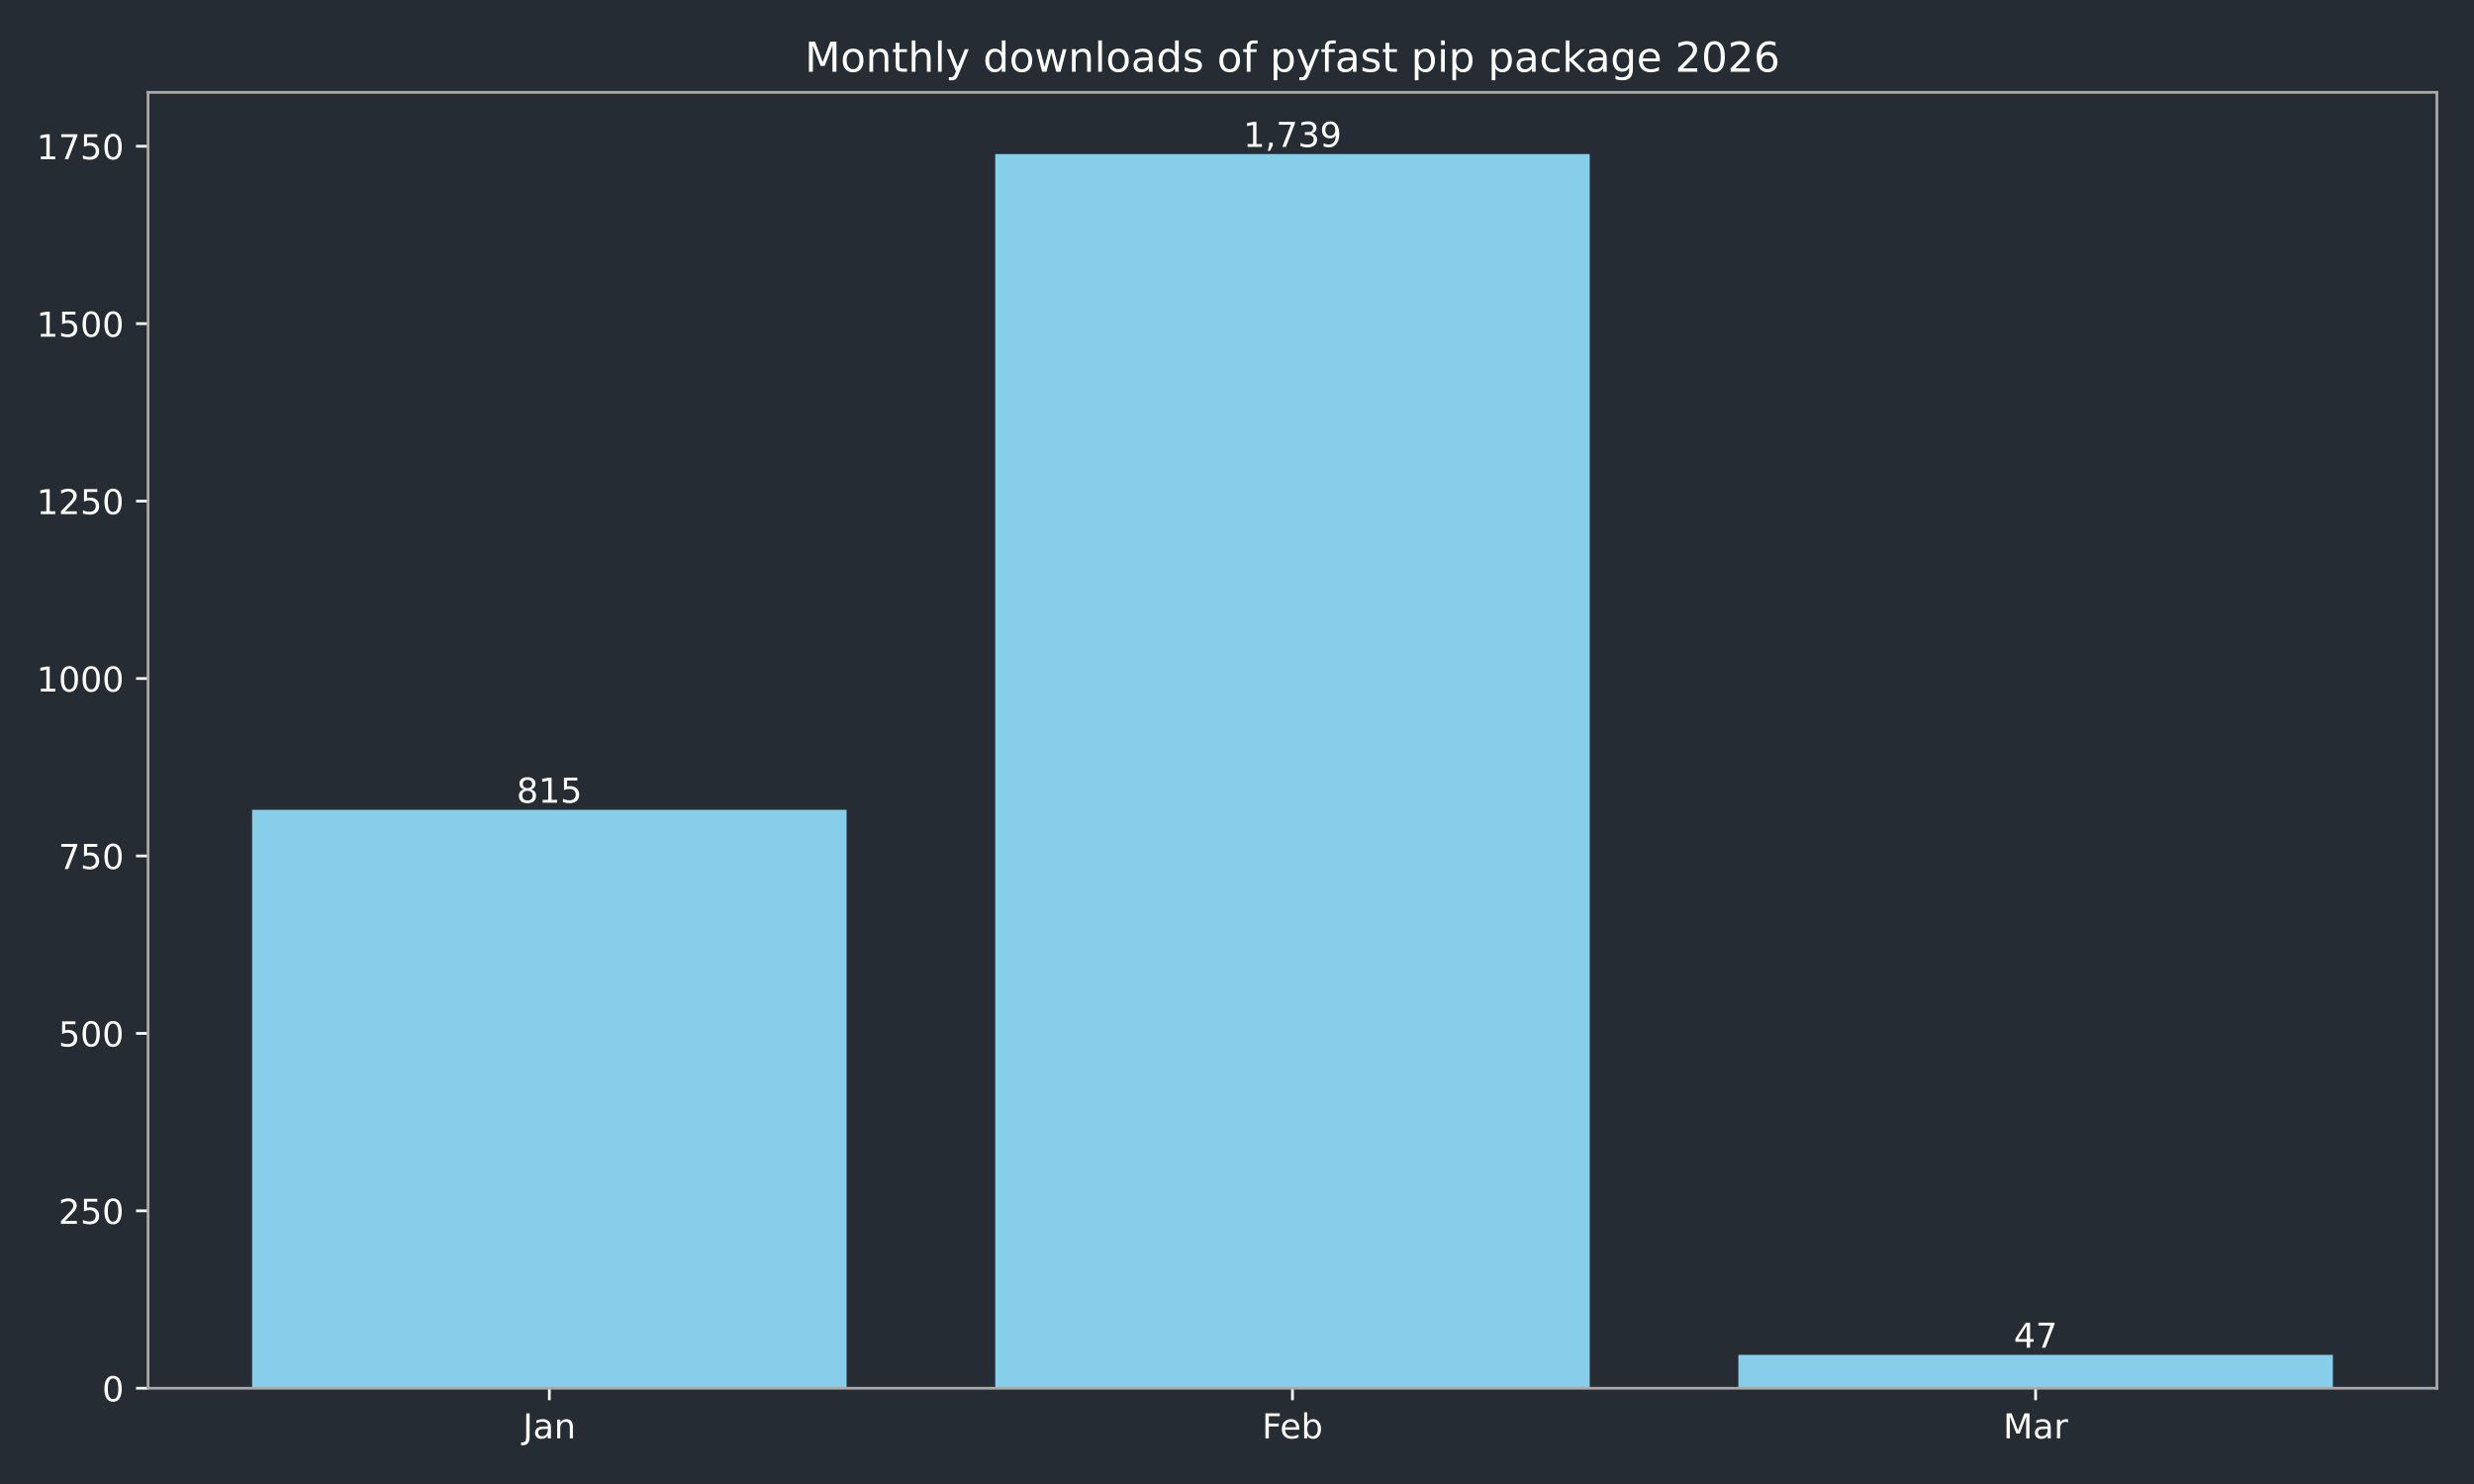
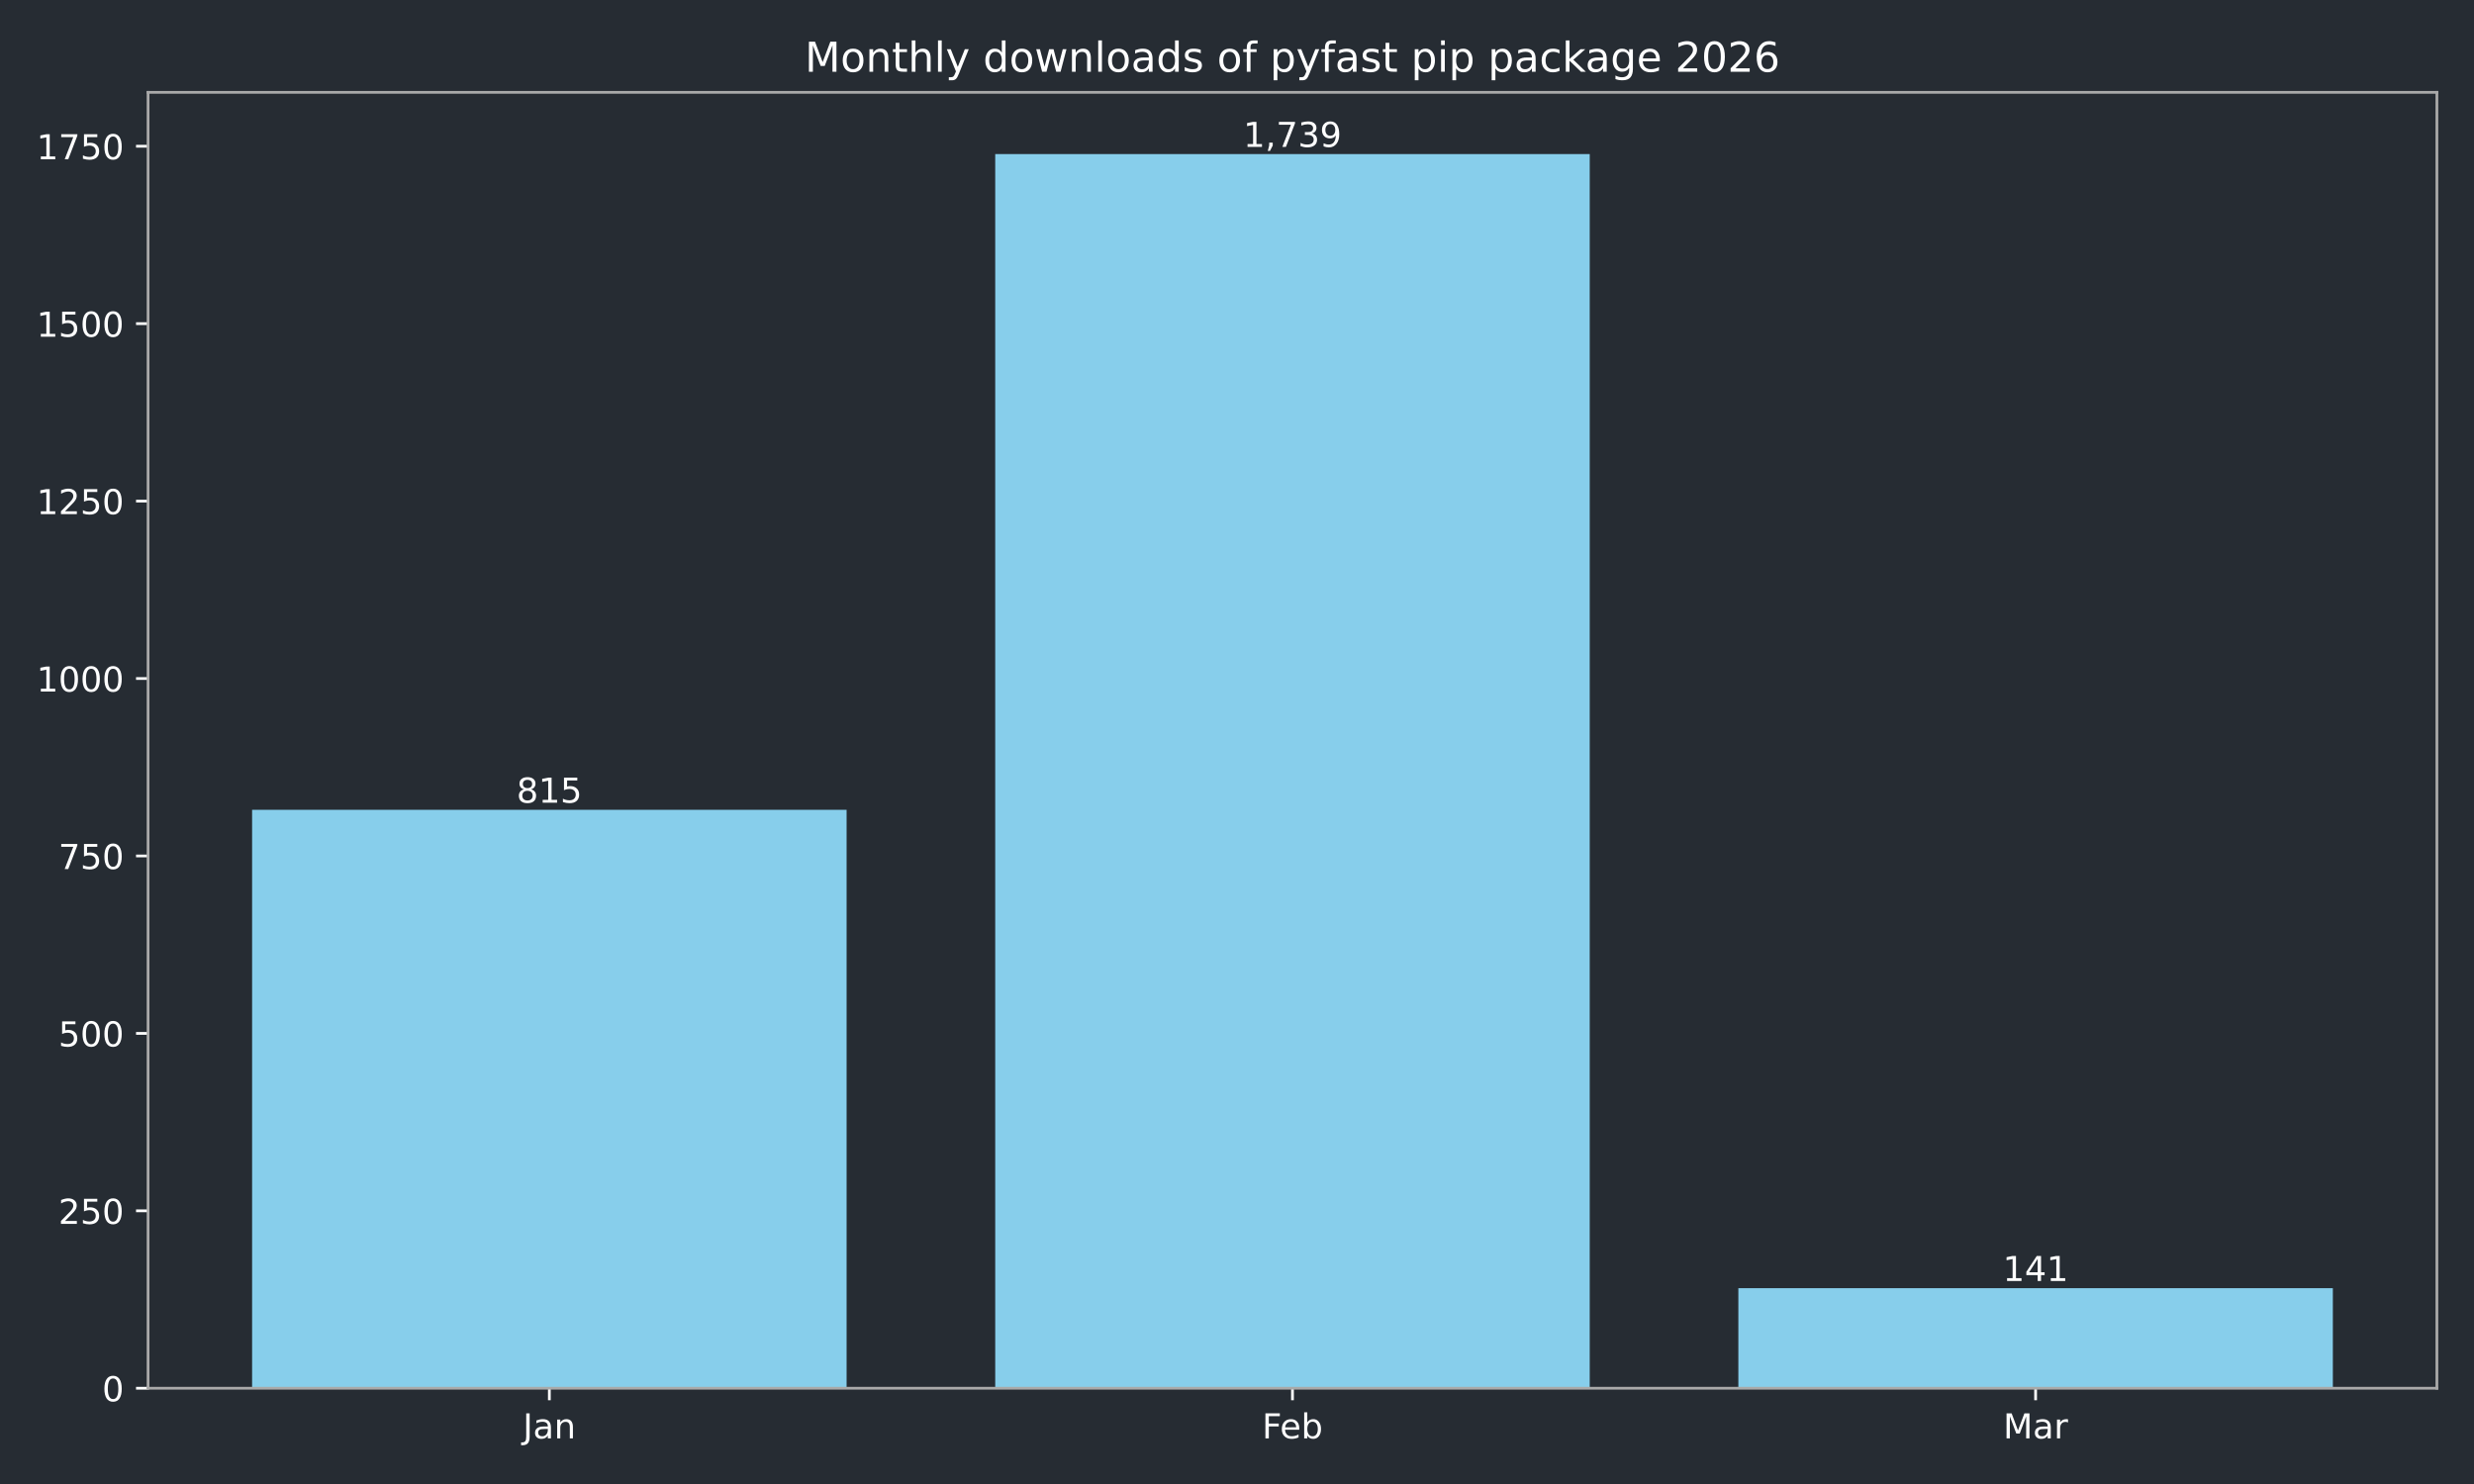
<svg xmlns="http://www.w3.org/2000/svg" xmlns:xlink="http://www.w3.org/1999/xlink" width="720pt" height="432pt" viewBox="0 0 720 432" version="1.1">
  <defs>
    <style type="text/css">*{stroke-linejoin: round; stroke-linecap: butt}</style>
  </defs>
  <g id="figure_1">
    <g id="patch_1">
      <path d="M 0 432  L 720 432  L 720 0  L 0 0  z " style="fill: #262c33" />
    </g>
    <g id="axes_1">
      <g id="patch_2">
        <path d="M 43.09 404.12  L 709.2 404.12  L 709.2 26.88  L 43.09 26.88  z " style="fill: #262c33" />
      </g>
      <g id="patch_3">
-         <path d="M 73.368 404.12  L 246.383 404.12  L 246.383 235.742  L 73.368 235.742  z " clip-path="url(#p6d6178ff30)" style="fill: #87ceeb" />
+         <path d="M 73.368 404.12  L 246.383 404.12  L 246.383 235.742  L 73.368 235.742  z " clip-path="url(#pf0772a8543)" style="fill: #87ceeb" />
      </g>
      <g id="patch_4">
-         <path d="M 289.637 404.12  L 462.653 404.12  L 462.653 44.844  L 289.637 44.844  z " clip-path="url(#p6d6178ff30)" style="fill: #87ceeb" />
+         <path d="M 289.637 404.12  L 462.653 404.12  L 462.653 44.844  L 289.637 44.844  z " clip-path="url(#pf0772a8543)" style="fill: #87ceeb" />
      </g>
      <g id="patch_5">
-         <path d="M 505.907 404.12  L 678.922 404.12  L 678.922 394.41  L 505.907 394.41  z " clip-path="url(#p6d6178ff30)" style="fill: #87ceeb" />
+         <path d="M 505.907 404.12  L 678.922 404.12  L 678.922 374.989  L 505.907 374.989  z " clip-path="url(#pf0772a8543)" style="fill: #87ceeb" />
      </g>
      <g id="matplotlib.axis_1">
        <g id="xtick_1">
          <g id="line2d_1">
            <defs>
-               <path id="m855c17bba8" d="M 0 0  L 0 3.5  " style="stroke: #ffffff; stroke-width: 0.8" />
+               <path id="mfedde4b030" d="M 0 0  L 0 3.5  " style="stroke: #ffffff; stroke-width: 0.8" />
            </defs>
            <g>
-               <use xlink:href="#m855c17bba8" x="159.876" y="404.12" style="fill: #ffffff; stroke: #ffffff; stroke-width: 0.8" />
+               <use xlink:href="#mfedde4b030" x="159.876" y="404.12" style="fill: #ffffff; stroke: #ffffff; stroke-width: 0.8" />
            </g>
          </g>
          <g id="text_1">
            <g style="fill: #ffffff" transform="translate(152.1677 418.7184) scale(0.1 -0.1)">
              <defs>
                <path id="DejaVuSans-4a" d="M 628 4666  L 1259 4666  L 1259 325  Q 1259 -519 939 -900  Q 619 -1281 -91 -1281  L -331 -1281  L -331 -750  L -134 -750  Q 284 -750 456 -515  Q 628 -281 628 325  L 628 4666  z " transform="scale(0.015625)" />
                <path id="DejaVuSans-61" d="M 2194 1759  Q 1497 1759 1228 1600  Q 959 1441 959 1056  Q 959 750 1161 570  Q 1363 391 1709 391  Q 2188 391 2477 730  Q 2766 1069 2766 1631  L 2766 1759  L 2194 1759  z M 3341 1997  L 3341 0  L 2766 0  L 2766 531  Q 2569 213 2275 61  Q 1981 -91 1556 -91  Q 1019 -91 701 211  Q 384 513 384 1019  Q 384 1609 779 1909  Q 1175 2209 1959 2209  L 2766 2209  L 2766 2266  Q 2766 2663 2505 2880  Q 2244 3097 1772 3097  Q 1472 3097 1187 3025  Q 903 2953 641 2809  L 641 3341  Q 956 3463 1253 3523  Q 1550 3584 1831 3584  Q 2591 3584 2966 3190  Q 3341 2797 3341 1997  z " transform="scale(0.015625)" />
                <path id="DejaVuSans-6e" d="M 3513 2113  L 3513 0  L 2938 0  L 2938 2094  Q 2938 2591 2744 2837  Q 2550 3084 2163 3084  Q 1697 3084 1428 2787  Q 1159 2491 1159 1978  L 1159 0  L 581 0  L 581 3500  L 1159 3500  L 1159 2956  Q 1366 3272 1645 3428  Q 1925 3584 2291 3584  Q 2894 3584 3203 3211  Q 3513 2838 3513 2113  z " transform="scale(0.015625)" />
              </defs>
              <use xlink:href="#DejaVuSans-4a" />
              <use xlink:href="#DejaVuSans-61" transform="translate(29.49219 0)" />
              <use xlink:href="#DejaVuSans-6e" transform="translate(90.77148 0)" />
            </g>
          </g>
        </g>
        <g id="xtick_2">
          <g id="line2d_2">
            <g>
-               <use xlink:href="#m855c17bba8" x="376.145" y="404.12" style="fill: #ffffff; stroke: #ffffff; stroke-width: 0.8" />
+               <use xlink:href="#mfedde4b030" x="376.145" y="404.12" style="fill: #ffffff; stroke: #ffffff; stroke-width: 0.8" />
            </g>
          </g>
          <g id="text_2">
            <g style="fill: #ffffff" transform="translate(367.2934 418.7184) scale(0.1 -0.1)">
              <defs>
                <path id="DejaVuSans-46" d="M 628 4666  L 3309 4666  L 3309 4134  L 1259 4134  L 1259 2759  L 3109 2759  L 3109 2228  L 1259 2228  L 1259 0  L 628 0  L 628 4666  z " transform="scale(0.015625)" />
                <path id="DejaVuSans-65" d="M 3597 1894  L 3597 1613  L 953 1613  Q 991 1019 1311 708  Q 1631 397 2203 397  Q 2534 397 2845 478  Q 3156 559 3463 722  L 3463 178  Q 3153 47 2828 -22  Q 2503 -91 2169 -91  Q 1331 -91 842 396  Q 353 884 353 1716  Q 353 2575 817 3079  Q 1281 3584 2069 3584  Q 2775 3584 3186 3129  Q 3597 2675 3597 1894  z M 3022 2063  Q 3016 2534 2758 2815  Q 2500 3097 2075 3097  Q 1594 3097 1305 2825  Q 1016 2553 972 2059  L 3022 2063  z " transform="scale(0.015625)" />
                <path id="DejaVuSans-62" d="M 3116 1747  Q 3116 2381 2855 2742  Q 2594 3103 2138 3103  Q 1681 3103 1420 2742  Q 1159 2381 1159 1747  Q 1159 1113 1420 752  Q 1681 391 2138 391  Q 2594 391 2855 752  Q 3116 1113 3116 1747  z M 1159 2969  Q 1341 3281 1617 3432  Q 1894 3584 2278 3584  Q 2916 3584 3314 3078  Q 3713 2572 3713 1747  Q 3713 922 3314 415  Q 2916 -91 2278 -91  Q 1894 -91 1617 61  Q 1341 213 1159 525  L 1159 0  L 581 0  L 581 4863  L 1159 4863  L 1159 2969  z " transform="scale(0.015625)" />
              </defs>
              <use xlink:href="#DejaVuSans-46" />
              <use xlink:href="#DejaVuSans-65" transform="translate(52.01953 0)" />
              <use xlink:href="#DejaVuSans-62" transform="translate(113.543 0)" />
            </g>
          </g>
        </g>
        <g id="xtick_3">
          <g id="line2d_3">
            <g>
-               <use xlink:href="#m855c17bba8" x="592.414" y="404.12" style="fill: #ffffff; stroke: #ffffff; stroke-width: 0.8" />
+               <use xlink:href="#mfedde4b030" x="592.414" y="404.12" style="fill: #ffffff; stroke: #ffffff; stroke-width: 0.8" />
            </g>
          </g>
          <g id="text_3">
            <g style="fill: #ffffff" transform="translate(582.9809 418.7184) scale(0.1 -0.1)">
              <defs>
                <path id="DejaVuSans-4d" d="M 628 4666  L 1569 4666  L 2759 1491  L 3956 4666  L 4897 4666  L 4897 0  L 4281 0  L 4281 4097  L 3078 897  L 2444 897  L 1241 4097  L 1241 0  L 628 0  L 628 4666  z " transform="scale(0.015625)" />
                <path id="DejaVuSans-72" d="M 2631 2963  Q 2534 3019 2420 3045  Q 2306 3072 2169 3072  Q 1681 3072 1420 2755  Q 1159 2438 1159 1844  L 1159 0  L 581 0  L 581 3500  L 1159 3500  L 1159 2956  Q 1341 3275 1631 3429  Q 1922 3584 2338 3584  Q 2397 3584 2469 3576  Q 2541 3569 2628 3553  L 2631 2963  z " transform="scale(0.015625)" />
              </defs>
              <use xlink:href="#DejaVuSans-4d" />
              <use xlink:href="#DejaVuSans-61" transform="translate(86.2793 0)" />
              <use xlink:href="#DejaVuSans-72" transform="translate(147.5586 0)" />
            </g>
          </g>
        </g>
      </g>
      <g id="matplotlib.axis_2">
        <g id="ytick_1">
          <g id="line2d_4">
            <defs>
-               <path id="m7b9571edab" d="M 0 0  L -3.5 0  " style="stroke: #ffffff; stroke-width: 0.8" />
+               <path id="mae48855b88" d="M 0 0  L -3.5 0  " style="stroke: #ffffff; stroke-width: 0.8" />
            </defs>
            <g>
-               <use xlink:href="#m7b9571edab" x="43.09" y="404.12" style="fill: #ffffff; stroke: #ffffff; stroke-width: 0.8" />
+               <use xlink:href="#mae48855b88" x="43.09" y="404.12" style="fill: #ffffff; stroke: #ffffff; stroke-width: 0.8" />
            </g>
          </g>
          <g id="text_4">
            <g style="fill: #ffffff" transform="translate(29.7275 407.9192) scale(0.1 -0.1)">
              <defs>
                <path id="DejaVuSans-30" d="M 2034 4250  Q 1547 4250 1301 3770  Q 1056 3291 1056 2328  Q 1056 1369 1301 889  Q 1547 409 2034 409  Q 2525 409 2770 889  Q 3016 1369 3016 2328  Q 3016 3291 2770 3770  Q 2525 4250 2034 4250  z M 2034 4750  Q 2819 4750 3233 4129  Q 3647 3509 3647 2328  Q 3647 1150 3233 529  Q 2819 -91 2034 -91  Q 1250 -91 836 529  Q 422 1150 422 2328  Q 422 3509 836 4129  Q 1250 4750 2034 4750  z " transform="scale(0.015625)" />
              </defs>
              <use xlink:href="#DejaVuSans-30" />
            </g>
          </g>
        </g>
        <g id="ytick_2">
          <g id="line2d_5">
            <g>
-               <use xlink:href="#m7b9571edab" x="43.09" y="352.47" style="fill: #ffffff; stroke: #ffffff; stroke-width: 0.8" />
+               <use xlink:href="#mae48855b88" x="43.09" y="352.47" style="fill: #ffffff; stroke: #ffffff; stroke-width: 0.8" />
            </g>
          </g>
          <g id="text_5">
            <g style="fill: #ffffff" transform="translate(17.0025 356.2694) scale(0.1 -0.1)">
              <defs>
                <path id="DejaVuSans-32" d="M 1228 531  L 3431 531  L 3431 0  L 469 0  L 469 531  Q 828 903 1448 1529  Q 2069 2156 2228 2338  Q 2531 2678 2651 2914  Q 2772 3150 2772 3378  Q 2772 3750 2511 3984  Q 2250 4219 1831 4219  Q 1534 4219 1204 4116  Q 875 4013 500 3803  L 500 4441  Q 881 4594 1212 4672  Q 1544 4750 1819 4750  Q 2544 4750 2975 4387  Q 3406 4025 3406 3419  Q 3406 3131 3298 2873  Q 3191 2616 2906 2266  Q 2828 2175 2409 1742  Q 1991 1309 1228 531  z " transform="scale(0.015625)" />
                <path id="DejaVuSans-35" d="M 691 4666  L 3169 4666  L 3169 4134  L 1269 4134  L 1269 2991  Q 1406 3038 1543 3061  Q 1681 3084 1819 3084  Q 2600 3084 3056 2656  Q 3513 2228 3513 1497  Q 3513 744 3044 326  Q 2575 -91 1722 -91  Q 1428 -91 1123 -41  Q 819 9 494 109  L 494 744  Q 775 591 1075 516  Q 1375 441 1709 441  Q 2250 441 2565 725  Q 2881 1009 2881 1497  Q 2881 1984 2565 2268  Q 2250 2553 1709 2553  Q 1456 2553 1204 2497  Q 953 2441 691 2322  L 691 4666  z " transform="scale(0.015625)" />
              </defs>
              <use xlink:href="#DejaVuSans-32" />
              <use xlink:href="#DejaVuSans-35" transform="translate(63.62305 0)" />
              <use xlink:href="#DejaVuSans-30" transform="translate(127.2461 0)" />
            </g>
          </g>
        </g>
        <g id="ytick_3">
          <g id="line2d_6">
            <g>
-               <use xlink:href="#m7b9571edab" x="43.09" y="300.82" style="fill: #ffffff; stroke: #ffffff; stroke-width: 0.8" />
+               <use xlink:href="#mae48855b88" x="43.09" y="300.82" style="fill: #ffffff; stroke: #ffffff; stroke-width: 0.8" />
            </g>
          </g>
          <g id="text_6">
            <g style="fill: #ffffff" transform="translate(17.0025 304.6196) scale(0.1 -0.1)">
              <use xlink:href="#DejaVuSans-35" />
              <use xlink:href="#DejaVuSans-30" transform="translate(63.62305 0)" />
              <use xlink:href="#DejaVuSans-30" transform="translate(127.2461 0)" />
            </g>
          </g>
        </g>
        <g id="ytick_4">
          <g id="line2d_7">
            <g>
-               <use xlink:href="#m7b9571edab" x="43.09" y="249.171" style="fill: #ffffff; stroke: #ffffff; stroke-width: 0.8" />
+               <use xlink:href="#mae48855b88" x="43.09" y="249.171" style="fill: #ffffff; stroke: #ffffff; stroke-width: 0.8" />
            </g>
          </g>
          <g id="text_7">
            <g style="fill: #ffffff" transform="translate(17.0025 252.9697) scale(0.1 -0.1)">
              <defs>
                <path id="DejaVuSans-37" d="M 525 4666  L 3525 4666  L 3525 4397  L 1831 0  L 1172 0  L 2766 4134  L 525 4134  L 525 4666  z " transform="scale(0.015625)" />
              </defs>
              <use xlink:href="#DejaVuSans-37" />
              <use xlink:href="#DejaVuSans-35" transform="translate(63.62305 0)" />
              <use xlink:href="#DejaVuSans-30" transform="translate(127.2461 0)" />
            </g>
          </g>
        </g>
        <g id="ytick_5">
          <g id="line2d_8">
            <g>
-               <use xlink:href="#m7b9571edab" x="43.09" y="197.521" style="fill: #ffffff; stroke: #ffffff; stroke-width: 0.8" />
+               <use xlink:href="#mae48855b88" x="43.09" y="197.521" style="fill: #ffffff; stroke: #ffffff; stroke-width: 0.8" />
            </g>
          </g>
          <g id="text_8">
            <g style="fill: #ffffff" transform="translate(10.64 201.3199) scale(0.1 -0.1)">
              <defs>
                <path id="DejaVuSans-31" d="M 794 531  L 1825 531  L 1825 4091  L 703 3866  L 703 4441  L 1819 4666  L 2450 4666  L 2450 531  L 3481 531  L 3481 0  L 794 0  L 794 531  z " transform="scale(0.015625)" />
              </defs>
              <use xlink:href="#DejaVuSans-31" />
              <use xlink:href="#DejaVuSans-30" transform="translate(63.62305 0)" />
              <use xlink:href="#DejaVuSans-30" transform="translate(127.2461 0)" />
              <use xlink:href="#DejaVuSans-30" transform="translate(190.8691 0)" />
            </g>
          </g>
        </g>
        <g id="ytick_6">
          <g id="line2d_9">
            <g>
-               <use xlink:href="#m7b9571edab" x="43.09" y="145.871" style="fill: #ffffff; stroke: #ffffff; stroke-width: 0.8" />
+               <use xlink:href="#mae48855b88" x="43.09" y="145.871" style="fill: #ffffff; stroke: #ffffff; stroke-width: 0.8" />
            </g>
          </g>
          <g id="text_9">
            <g style="fill: #ffffff" transform="translate(10.64 149.6701) scale(0.1 -0.1)">
              <use xlink:href="#DejaVuSans-31" />
              <use xlink:href="#DejaVuSans-32" transform="translate(63.62305 0)" />
              <use xlink:href="#DejaVuSans-35" transform="translate(127.2461 0)" />
              <use xlink:href="#DejaVuSans-30" transform="translate(190.8691 0)" />
            </g>
          </g>
        </g>
        <g id="ytick_7">
          <g id="line2d_10">
            <g>
-               <use xlink:href="#m7b9571edab" x="43.09" y="94.221" style="fill: #ffffff; stroke: #ffffff; stroke-width: 0.8" />
+               <use xlink:href="#mae48855b88" x="43.09" y="94.221" style="fill: #ffffff; stroke: #ffffff; stroke-width: 0.8" />
            </g>
          </g>
          <g id="text_10">
            <g style="fill: #ffffff" transform="translate(10.64 98.02026) scale(0.1 -0.1)">
              <use xlink:href="#DejaVuSans-31" />
              <use xlink:href="#DejaVuSans-35" transform="translate(63.62305 0)" />
              <use xlink:href="#DejaVuSans-30" transform="translate(127.2461 0)" />
              <use xlink:href="#DejaVuSans-30" transform="translate(190.8691 0)" />
            </g>
          </g>
        </g>
        <g id="ytick_8">
          <g id="line2d_11">
            <g>
-               <use xlink:href="#m7b9571edab" x="43.09" y="42.571" style="fill: #ffffff; stroke: #ffffff; stroke-width: 0.8" />
+               <use xlink:href="#mae48855b88" x="43.09" y="42.571" style="fill: #ffffff; stroke: #ffffff; stroke-width: 0.8" />
            </g>
          </g>
          <g id="text_11">
            <g style="fill: #ffffff" transform="translate(10.64 46.37044) scale(0.1 -0.1)">
              <use xlink:href="#DejaVuSans-31" />
              <use xlink:href="#DejaVuSans-37" transform="translate(63.62305 0)" />
              <use xlink:href="#DejaVuSans-35" transform="translate(127.2461 0)" />
              <use xlink:href="#DejaVuSans-30" transform="translate(190.8691 0)" />
            </g>
          </g>
        </g>
      </g>
      <g id="patch_6">
        <path d="M 43.09 404.12  L 43.09 26.88  " style="fill: none; stroke: #a9a9a9; stroke-width: 0.8; stroke-linejoin: miter; stroke-linecap: square" />
      </g>
      <g id="patch_7">
        <path d="M 709.2 404.12  L 709.2 26.88  " style="fill: none; stroke: #a9a9a9; stroke-width: 0.8; stroke-linejoin: miter; stroke-linecap: square" />
      </g>
      <g id="patch_8">
        <path d="M 43.09 404.12  L 709.2 404.12  " style="fill: none; stroke: #a9a9a9; stroke-width: 0.8; stroke-linejoin: miter; stroke-linecap: square" />
      </g>
      <g id="patch_9">
        <path d="M 43.09 26.88  L 709.2 26.88  " style="fill: none; stroke: #a9a9a9; stroke-width: 0.8; stroke-linejoin: miter; stroke-linecap: square" />
      </g>
      <g id="text_12">
        <g style="fill: #ffffff" transform="translate(150.3318 233.6619) scale(0.1 -0.1)">
          <defs>
            <path id="DejaVuSans-38" d="M 2034 2216  Q 1584 2216 1326 1975  Q 1069 1734 1069 1313  Q 1069 891 1326 650  Q 1584 409 2034 409  Q 2484 409 2743 651  Q 3003 894 3003 1313  Q 3003 1734 2745 1975  Q 2488 2216 2034 2216  z M 1403 2484  Q 997 2584 770 2862  Q 544 3141 544 3541  Q 544 4100 942 4425  Q 1341 4750 2034 4750  Q 2731 4750 3128 4425  Q 3525 4100 3525 3541  Q 3525 3141 3298 2862  Q 3072 2584 2669 2484  Q 3125 2378 3379 2068  Q 3634 1759 3634 1313  Q 3634 634 3220 271  Q 2806 -91 2034 -91  Q 1263 -91 848 271  Q 434 634 434 1313  Q 434 1759 690 2068  Q 947 2378 1403 2484  z M 1172 3481  Q 1172 3119 1398 2916  Q 1625 2713 2034 2713  Q 2441 2713 2670 2916  Q 2900 3119 2900 3481  Q 2900 3844 2670 4047  Q 2441 4250 2034 4250  Q 1625 4250 1398 4047  Q 1172 3844 1172 3481  z " transform="scale(0.015625)" />
          </defs>
          <use xlink:href="#DejaVuSans-38" />
          <use xlink:href="#DejaVuSans-31" transform="translate(63.62305 0)" />
          <use xlink:href="#DejaVuSans-35" transform="translate(127.2461 0)" />
        </g>
      </g>
      <g id="text_13">
        <g style="fill: #ffffff" transform="translate(361.8309 42.76412) scale(0.1 -0.1)">
          <defs>
            <path id="DejaVuSans-2c" d="M 750 794  L 1409 794  L 1409 256  L 897 -744  L 494 -744  L 750 256  L 750 794  z " transform="scale(0.015625)" />
            <path id="DejaVuSans-33" d="M 2597 2516  Q 3050 2419 3304 2112  Q 3559 1806 3559 1356  Q 3559 666 3084 287  Q 2609 -91 1734 -91  Q 1441 -91 1130 -33  Q 819 25 488 141  L 488 750  Q 750 597 1062 519  Q 1375 441 1716 441  Q 2309 441 2620 675  Q 2931 909 2931 1356  Q 2931 1769 2642 2001  Q 2353 2234 1838 2234  L 1294 2234  L 1294 2753  L 1863 2753  Q 2328 2753 2575 2939  Q 2822 3125 2822 3475  Q 2822 3834 2567 4026  Q 2313 4219 1838 4219  Q 1578 4219 1281 4162  Q 984 4106 628 3988  L 628 4550  Q 988 4650 1302 4700  Q 1616 4750 1894 4750  Q 2613 4750 3031 4423  Q 3450 4097 3450 3541  Q 3450 3153 3228 2886  Q 3006 2619 2597 2516  z " transform="scale(0.015625)" />
            <path id="DejaVuSans-39" d="M 703 97  L 703 672  Q 941 559 1184 500  Q 1428 441 1663 441  Q 2288 441 2617 861  Q 2947 1281 2994 2138  Q 2813 1869 2534 1725  Q 2256 1581 1919 1581  Q 1219 1581 811 2004  Q 403 2428 403 3163  Q 403 3881 828 4315  Q 1253 4750 1959 4750  Q 2769 4750 3195 4129  Q 3622 3509 3622 2328  Q 3622 1225 3098 567  Q 2575 -91 1691 -91  Q 1453 -91 1209 -44  Q 966 3 703 97  z M 1959 2075  Q 2384 2075 2632 2365  Q 2881 2656 2881 3163  Q 2881 3666 2632 3958  Q 2384 4250 1959 4250  Q 1534 4250 1286 3958  Q 1038 3666 1038 3163  Q 1038 2656 1286 2365  Q 1534 2075 1959 2075  z " transform="scale(0.015625)" />
          </defs>
          <use xlink:href="#DejaVuSans-31" />
          <use xlink:href="#DejaVuSans-2c" transform="translate(63.62305 0)" />
          <use xlink:href="#DejaVuSans-37" transform="translate(95.41016 0)" />
          <use xlink:href="#DejaVuSans-33" transform="translate(159.0332 0)" />
          <use xlink:href="#DejaVuSans-39" transform="translate(222.6562 0)" />
        </g>
      </g>
      <g id="text_14">
-         <g style="fill: #ffffff" transform="translate(586.052 392.3301) scale(0.1 -0.1)">
+         <g style="fill: #ffffff" transform="translate(582.8707 372.9098) scale(0.1 -0.1)">
          <defs>
            <path id="DejaVuSans-34" d="M 2419 4116  L 825 1625  L 2419 1625  L 2419 4116  z M 2253 4666  L 3047 4666  L 3047 1625  L 3713 1625  L 3713 1100  L 3047 1100  L 3047 0  L 2419 0  L 2419 1100  L 313 1100  L 313 1709  L 2253 4666  z " transform="scale(0.015625)" />
          </defs>
-           <use xlink:href="#DejaVuSans-34" />
-           <use xlink:href="#DejaVuSans-37" transform="translate(63.62305 0)" />
+           <use xlink:href="#DejaVuSans-31" />
+           <use xlink:href="#DejaVuSans-34" transform="translate(63.62305 0)" />
+           <use xlink:href="#DejaVuSans-31" transform="translate(127.2461 0)" />
        </g>
      </g>
      <g id="text_15">
        <g style="fill: #ffffff" transform="translate(234.2431 20.88) scale(0.12 -0.12)">
          <defs>
            <path id="DejaVuSans-6f" d="M 1959 3097  Q 1497 3097 1228 2736  Q 959 2375 959 1747  Q 959 1119 1226 758  Q 1494 397 1959 397  Q 2419 397 2687 759  Q 2956 1122 2956 1747  Q 2956 2369 2687 2733  Q 2419 3097 1959 3097  z M 1959 3584  Q 2709 3584 3137 3096  Q 3566 2609 3566 1747  Q 3566 888 3137 398  Q 2709 -91 1959 -91  Q 1206 -91 779 398  Q 353 888 353 1747  Q 353 2609 779 3096  Q 1206 3584 1959 3584  z " transform="scale(0.015625)" />
            <path id="DejaVuSans-74" d="M 1172 4494  L 1172 3500  L 2356 3500  L 2356 3053  L 1172 3053  L 1172 1153  Q 1172 725 1289 603  Q 1406 481 1766 481  L 2356 481  L 2356 0  L 1766 0  Q 1100 0 847 248  Q 594 497 594 1153  L 594 3053  L 172 3053  L 172 3500  L 594 3500  L 594 4494  L 1172 4494  z " transform="scale(0.015625)" />
            <path id="DejaVuSans-68" d="M 3513 2113  L 3513 0  L 2938 0  L 2938 2094  Q 2938 2591 2744 2837  Q 2550 3084 2163 3084  Q 1697 3084 1428 2787  Q 1159 2491 1159 1978  L 1159 0  L 581 0  L 581 4863  L 1159 4863  L 1159 2956  Q 1366 3272 1645 3428  Q 1925 3584 2291 3584  Q 2894 3584 3203 3211  Q 3513 2838 3513 2113  z " transform="scale(0.015625)" />
            <path id="DejaVuSans-6c" d="M 603 4863  L 1178 4863  L 1178 0  L 603 0  L 603 4863  z " transform="scale(0.015625)" />
            <path id="DejaVuSans-79" d="M 2059 -325  Q 1816 -950 1584 -1140  Q 1353 -1331 966 -1331  L 506 -1331  L 506 -850  L 844 -850  Q 1081 -850 1212 -737  Q 1344 -625 1503 -206  L 1606 56  L 191 3500  L 800 3500  L 1894 763  L 2988 3500  L 3597 3500  L 2059 -325  z " transform="scale(0.015625)" />
            <path id="DejaVuSans-20" transform="scale(0.015625)" />
            <path id="DejaVuSans-64" d="M 2906 2969  L 2906 4863  L 3481 4863  L 3481 0  L 2906 0  L 2906 525  Q 2725 213 2448 61  Q 2172 -91 1784 -91  Q 1150 -91 751 415  Q 353 922 353 1747  Q 353 2572 751 3078  Q 1150 3584 1784 3584  Q 2172 3584 2448 3432  Q 2725 3281 2906 2969  z M 947 1747  Q 947 1113 1208 752  Q 1469 391 1925 391  Q 2381 391 2643 752  Q 2906 1113 2906 1747  Q 2906 2381 2643 2742  Q 2381 3103 1925 3103  Q 1469 3103 1208 2742  Q 947 2381 947 1747  z " transform="scale(0.015625)" />
            <path id="DejaVuSans-77" d="M 269 3500  L 844 3500  L 1563 769  L 2278 3500  L 2956 3500  L 3675 769  L 4391 3500  L 4966 3500  L 4050 0  L 3372 0  L 2619 2869  L 1863 0  L 1184 0  L 269 3500  z " transform="scale(0.015625)" />
            <path id="DejaVuSans-73" d="M 2834 3397  L 2834 2853  Q 2591 2978 2328 3040  Q 2066 3103 1784 3103  Q 1356 3103 1142 2972  Q 928 2841 928 2578  Q 928 2378 1081 2264  Q 1234 2150 1697 2047  L 1894 2003  Q 2506 1872 2764 1633  Q 3022 1394 3022 966  Q 3022 478 2636 193  Q 2250 -91 1575 -91  Q 1294 -91 989 -36  Q 684 19 347 128  L 347 722  Q 666 556 975 473  Q 1284 391 1588 391  Q 1994 391 2212 530  Q 2431 669 2431 922  Q 2431 1156 2273 1281  Q 2116 1406 1581 1522  L 1381 1569  Q 847 1681 609 1914  Q 372 2147 372 2553  Q 372 3047 722 3315  Q 1072 3584 1716 3584  Q 2034 3584 2315 3537  Q 2597 3491 2834 3397  z " transform="scale(0.015625)" />
            <path id="DejaVuSans-66" d="M 2375 4863  L 2375 4384  L 1825 4384  Q 1516 4384 1395 4259  Q 1275 4134 1275 3809  L 1275 3500  L 2222 3500  L 2222 3053  L 1275 3053  L 1275 0  L 697 0  L 697 3053  L 147 3053  L 147 3500  L 697 3500  L 697 3744  Q 697 4328 969 4595  Q 1241 4863 1831 4863  L 2375 4863  z " transform="scale(0.015625)" />
            <path id="DejaVuSans-70" d="M 1159 525  L 1159 -1331  L 581 -1331  L 581 3500  L 1159 3500  L 1159 2969  Q 1341 3281 1617 3432  Q 1894 3584 2278 3584  Q 2916 3584 3314 3078  Q 3713 2572 3713 1747  Q 3713 922 3314 415  Q 2916 -91 2278 -91  Q 1894 -91 1617 61  Q 1341 213 1159 525  z M 3116 1747  Q 3116 2381 2855 2742  Q 2594 3103 2138 3103  Q 1681 3103 1420 2742  Q 1159 2381 1159 1747  Q 1159 1113 1420 752  Q 1681 391 2138 391  Q 2594 391 2855 752  Q 3116 1113 3116 1747  z " transform="scale(0.015625)" />
            <path id="DejaVuSans-69" d="M 603 3500  L 1178 3500  L 1178 0  L 603 0  L 603 3500  z M 603 4863  L 1178 4863  L 1178 4134  L 603 4134  L 603 4863  z " transform="scale(0.015625)" />
            <path id="DejaVuSans-63" d="M 3122 3366  L 3122 2828  Q 2878 2963 2633 3030  Q 2388 3097 2138 3097  Q 1578 3097 1268 2742  Q 959 2388 959 1747  Q 959 1106 1268 751  Q 1578 397 2138 397  Q 2388 397 2633 464  Q 2878 531 3122 666  L 3122 134  Q 2881 22 2623 -34  Q 2366 -91 2075 -91  Q 1284 -91 818 406  Q 353 903 353 1747  Q 353 2603 823 3093  Q 1294 3584 2113 3584  Q 2378 3584 2631 3529  Q 2884 3475 3122 3366  z " transform="scale(0.015625)" />
            <path id="DejaVuSans-6b" d="M 581 4863  L 1159 4863  L 1159 1991  L 2875 3500  L 3609 3500  L 1753 1863  L 3688 0  L 2938 0  L 1159 1709  L 1159 0  L 581 0  L 581 4863  z " transform="scale(0.015625)" />
            <path id="DejaVuSans-67" d="M 2906 1791  Q 2906 2416 2648 2759  Q 2391 3103 1925 3103  Q 1463 3103 1205 2759  Q 947 2416 947 1791  Q 947 1169 1205 825  Q 1463 481 1925 481  Q 2391 481 2648 825  Q 2906 1169 2906 1791  z M 3481 434  Q 3481 -459 3084 -895  Q 2688 -1331 1869 -1331  Q 1566 -1331 1297 -1286  Q 1028 -1241 775 -1147  L 775 -588  Q 1028 -725 1275 -790  Q 1522 -856 1778 -856  Q 2344 -856 2625 -561  Q 2906 -266 2906 331  L 2906 616  Q 2728 306 2450 153  Q 2172 0 1784 0  Q 1141 0 747 490  Q 353 981 353 1791  Q 353 2603 747 3093  Q 1141 3584 1784 3584  Q 2172 3584 2450 3431  Q 2728 3278 2906 2969  L 2906 3500  L 3481 3500  L 3481 434  z " transform="scale(0.015625)" />
            <path id="DejaVuSans-36" d="M 2113 2584  Q 1688 2584 1439 2293  Q 1191 2003 1191 1497  Q 1191 994 1439 701  Q 1688 409 2113 409  Q 2538 409 2786 701  Q 3034 994 3034 1497  Q 3034 2003 2786 2293  Q 2538 2584 2113 2584  z M 3366 4563  L 3366 3988  Q 3128 4100 2886 4159  Q 2644 4219 2406 4219  Q 1781 4219 1451 3797  Q 1122 3375 1075 2522  Q 1259 2794 1537 2939  Q 1816 3084 2150 3084  Q 2853 3084 3261 2657  Q 3669 2231 3669 1497  Q 3669 778 3244 343  Q 2819 -91 2113 -91  Q 1303 -91 875 529  Q 447 1150 447 2328  Q 447 3434 972 4092  Q 1497 4750 2381 4750  Q 2619 4750 2861 4703  Q 3103 4656 3366 4563  z " transform="scale(0.015625)" />
          </defs>
          <use xlink:href="#DejaVuSans-4d" />
          <use xlink:href="#DejaVuSans-6f" transform="translate(86.2793 0)" />
          <use xlink:href="#DejaVuSans-6e" transform="translate(147.4609 0)" />
          <use xlink:href="#DejaVuSans-74" transform="translate(210.8398 0)" />
          <use xlink:href="#DejaVuSans-68" transform="translate(250.0488 0)" />
          <use xlink:href="#DejaVuSans-6c" transform="translate(313.4277 0)" />
          <use xlink:href="#DejaVuSans-79" transform="translate(341.2109 0)" />
          <use xlink:href="#DejaVuSans-20" transform="translate(400.3906 0)" />
          <use xlink:href="#DejaVuSans-64" transform="translate(432.1777 0)" />
          <use xlink:href="#DejaVuSans-6f" transform="translate(495.6543 0)" />
          <use xlink:href="#DejaVuSans-77" transform="translate(556.8359 0)" />
          <use xlink:href="#DejaVuSans-6e" transform="translate(638.623 0)" />
          <use xlink:href="#DejaVuSans-6c" transform="translate(702.002 0)" />
          <use xlink:href="#DejaVuSans-6f" transform="translate(729.7852 0)" />
          <use xlink:href="#DejaVuSans-61" transform="translate(790.9668 0)" />
          <use xlink:href="#DejaVuSans-64" transform="translate(852.2461 0)" />
          <use xlink:href="#DejaVuSans-73" transform="translate(915.7227 0)" />
          <use xlink:href="#DejaVuSans-20" transform="translate(967.8223 0)" />
          <use xlink:href="#DejaVuSans-6f" transform="translate(999.6094 0)" />
          <use xlink:href="#DejaVuSans-66" transform="translate(1060.791 0)" />
          <use xlink:href="#DejaVuSans-20" transform="translate(1095.996 0)" />
          <use xlink:href="#DejaVuSans-70" transform="translate(1127.783 0)" />
          <use xlink:href="#DejaVuSans-79" transform="translate(1191.26 0)" />
          <use xlink:href="#DejaVuSans-66" transform="translate(1250.439 0)" />
          <use xlink:href="#DejaVuSans-61" transform="translate(1285.645 0)" />
          <use xlink:href="#DejaVuSans-73" transform="translate(1346.924 0)" />
          <use xlink:href="#DejaVuSans-74" transform="translate(1399.023 0)" />
          <use xlink:href="#DejaVuSans-20" transform="translate(1438.232 0)" />
          <use xlink:href="#DejaVuSans-70" transform="translate(1470.02 0)" />
          <use xlink:href="#DejaVuSans-69" transform="translate(1533.496 0)" />
          <use xlink:href="#DejaVuSans-70" transform="translate(1561.279 0)" />
          <use xlink:href="#DejaVuSans-20" transform="translate(1624.756 0)" />
          <use xlink:href="#DejaVuSans-70" transform="translate(1656.543 0)" />
          <use xlink:href="#DejaVuSans-61" transform="translate(1720.02 0)" />
          <use xlink:href="#DejaVuSans-63" transform="translate(1781.299 0)" />
          <use xlink:href="#DejaVuSans-6b" transform="translate(1836.279 0)" />
          <use xlink:href="#DejaVuSans-61" transform="translate(1892.439 0)" />
          <use xlink:href="#DejaVuSans-67" transform="translate(1953.719 0)" />
          <use xlink:href="#DejaVuSans-65" transform="translate(2017.195 0)" />
          <use xlink:href="#DejaVuSans-20" transform="translate(2078.719 0)" />
          <use xlink:href="#DejaVuSans-32" transform="translate(2110.506 0)" />
          <use xlink:href="#DejaVuSans-30" transform="translate(2174.129 0)" />
          <use xlink:href="#DejaVuSans-32" transform="translate(2237.752 0)" />
          <use xlink:href="#DejaVuSans-36" transform="translate(2301.375 0)" />
        </g>
      </g>
    </g>
  </g>
  <defs>
-     <clipPath id="p6d6178ff30">
+     <clipPath id="pf0772a8543">
      <rect x="43.09" y="26.88" width="666.11" height="377.24" />
    </clipPath>
  </defs>
</svg>
